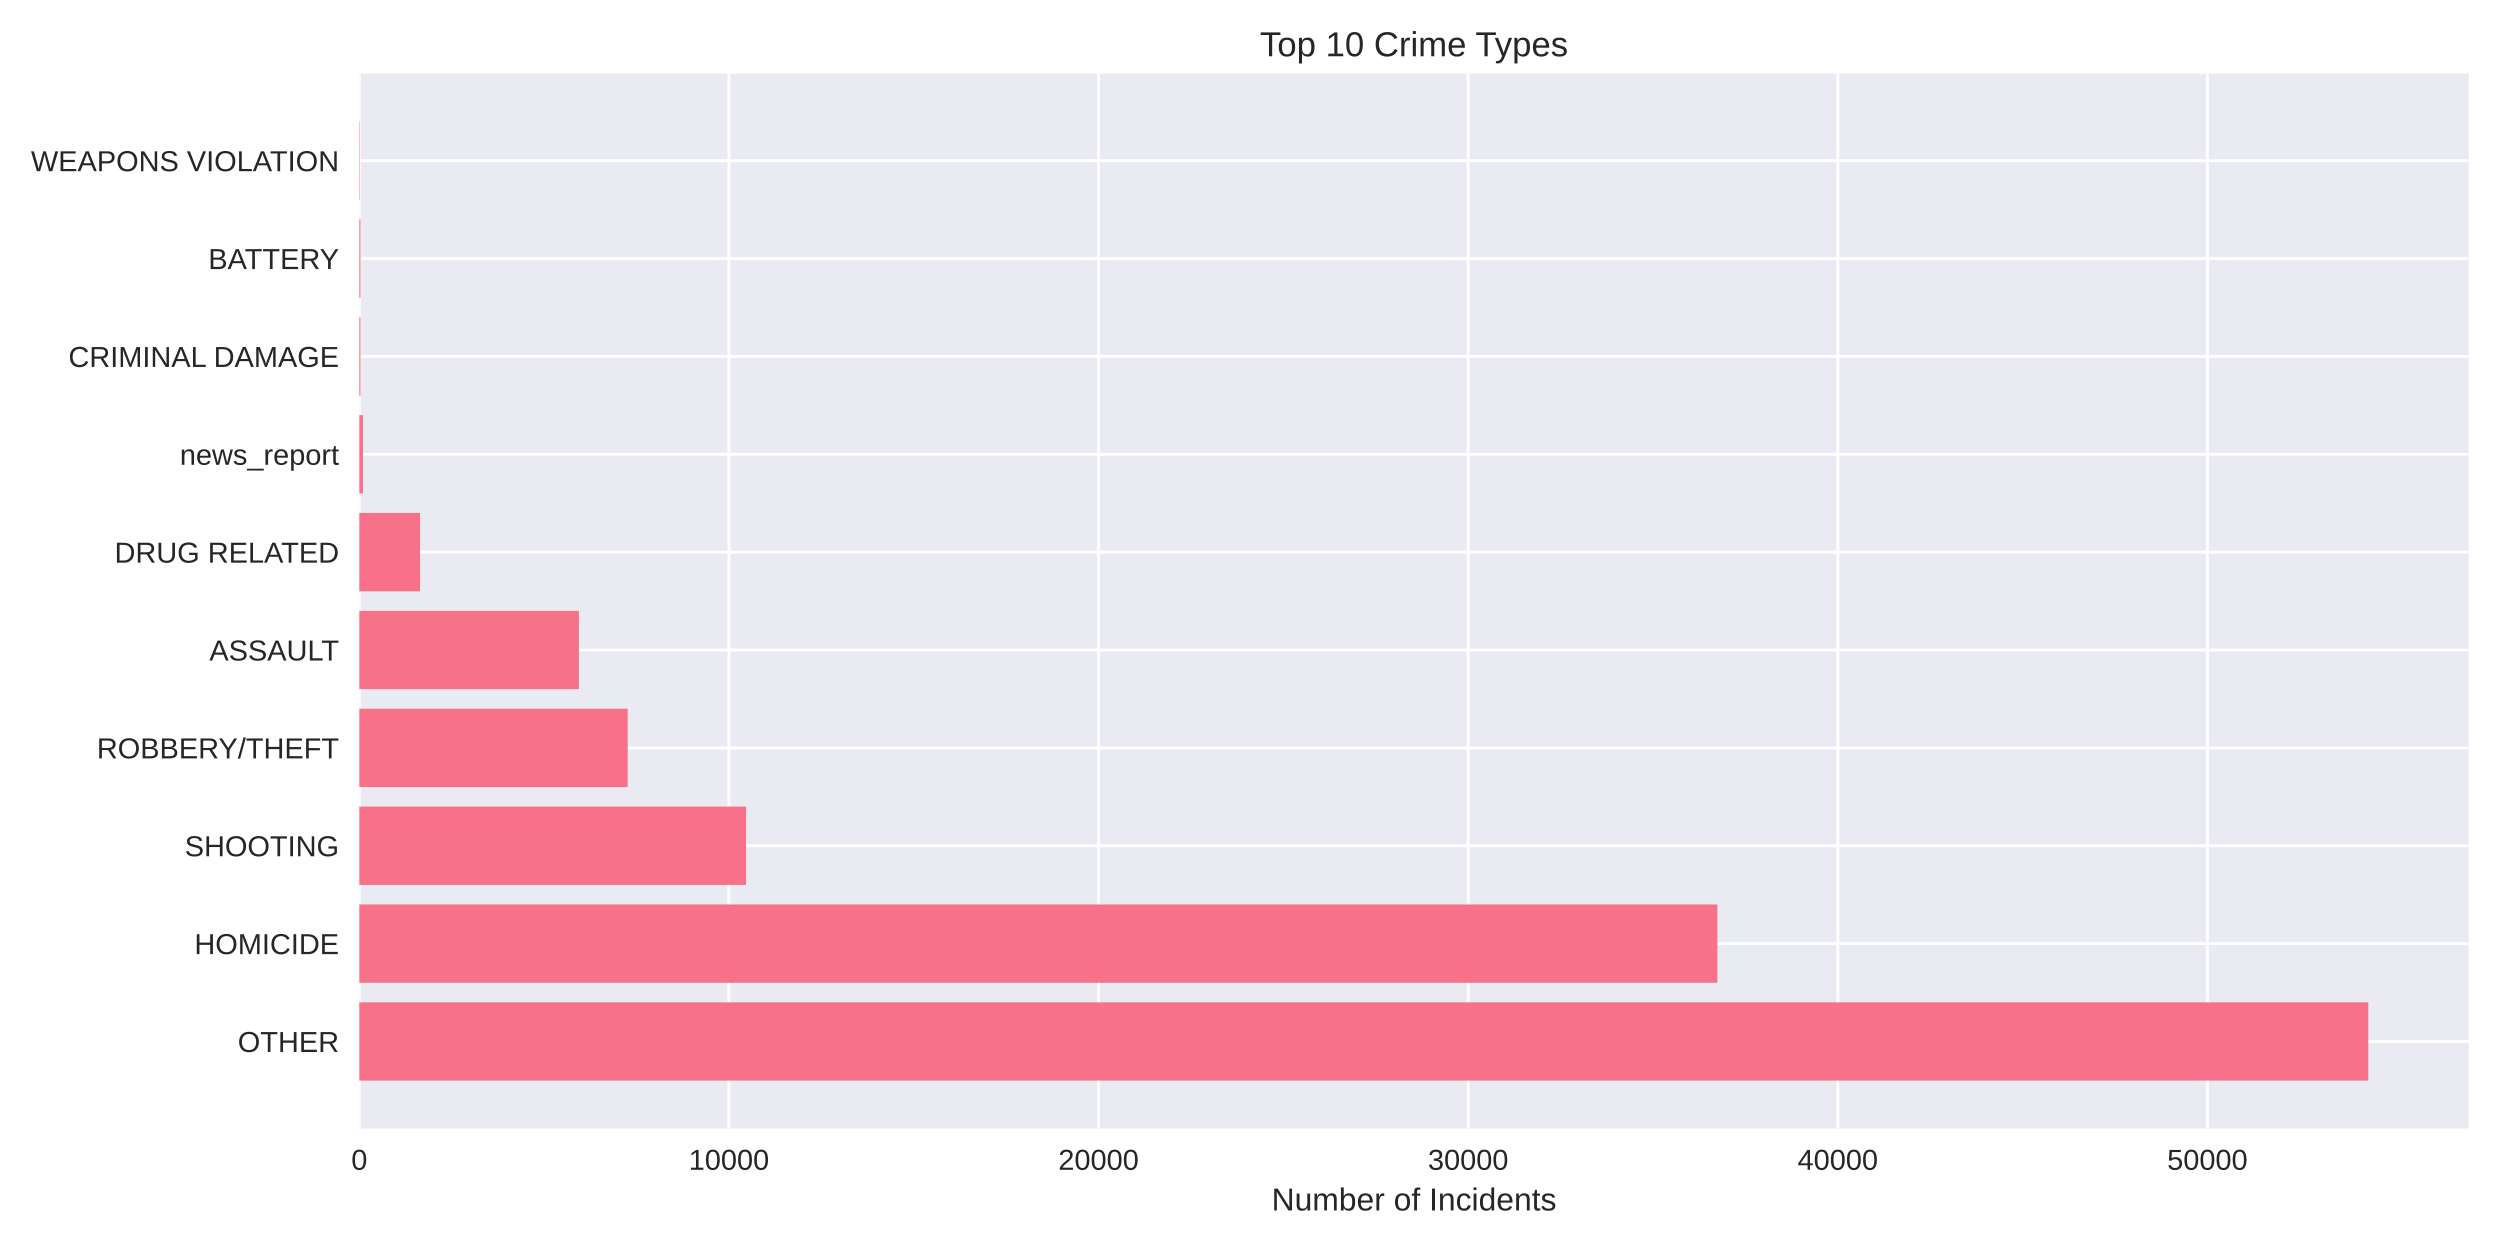
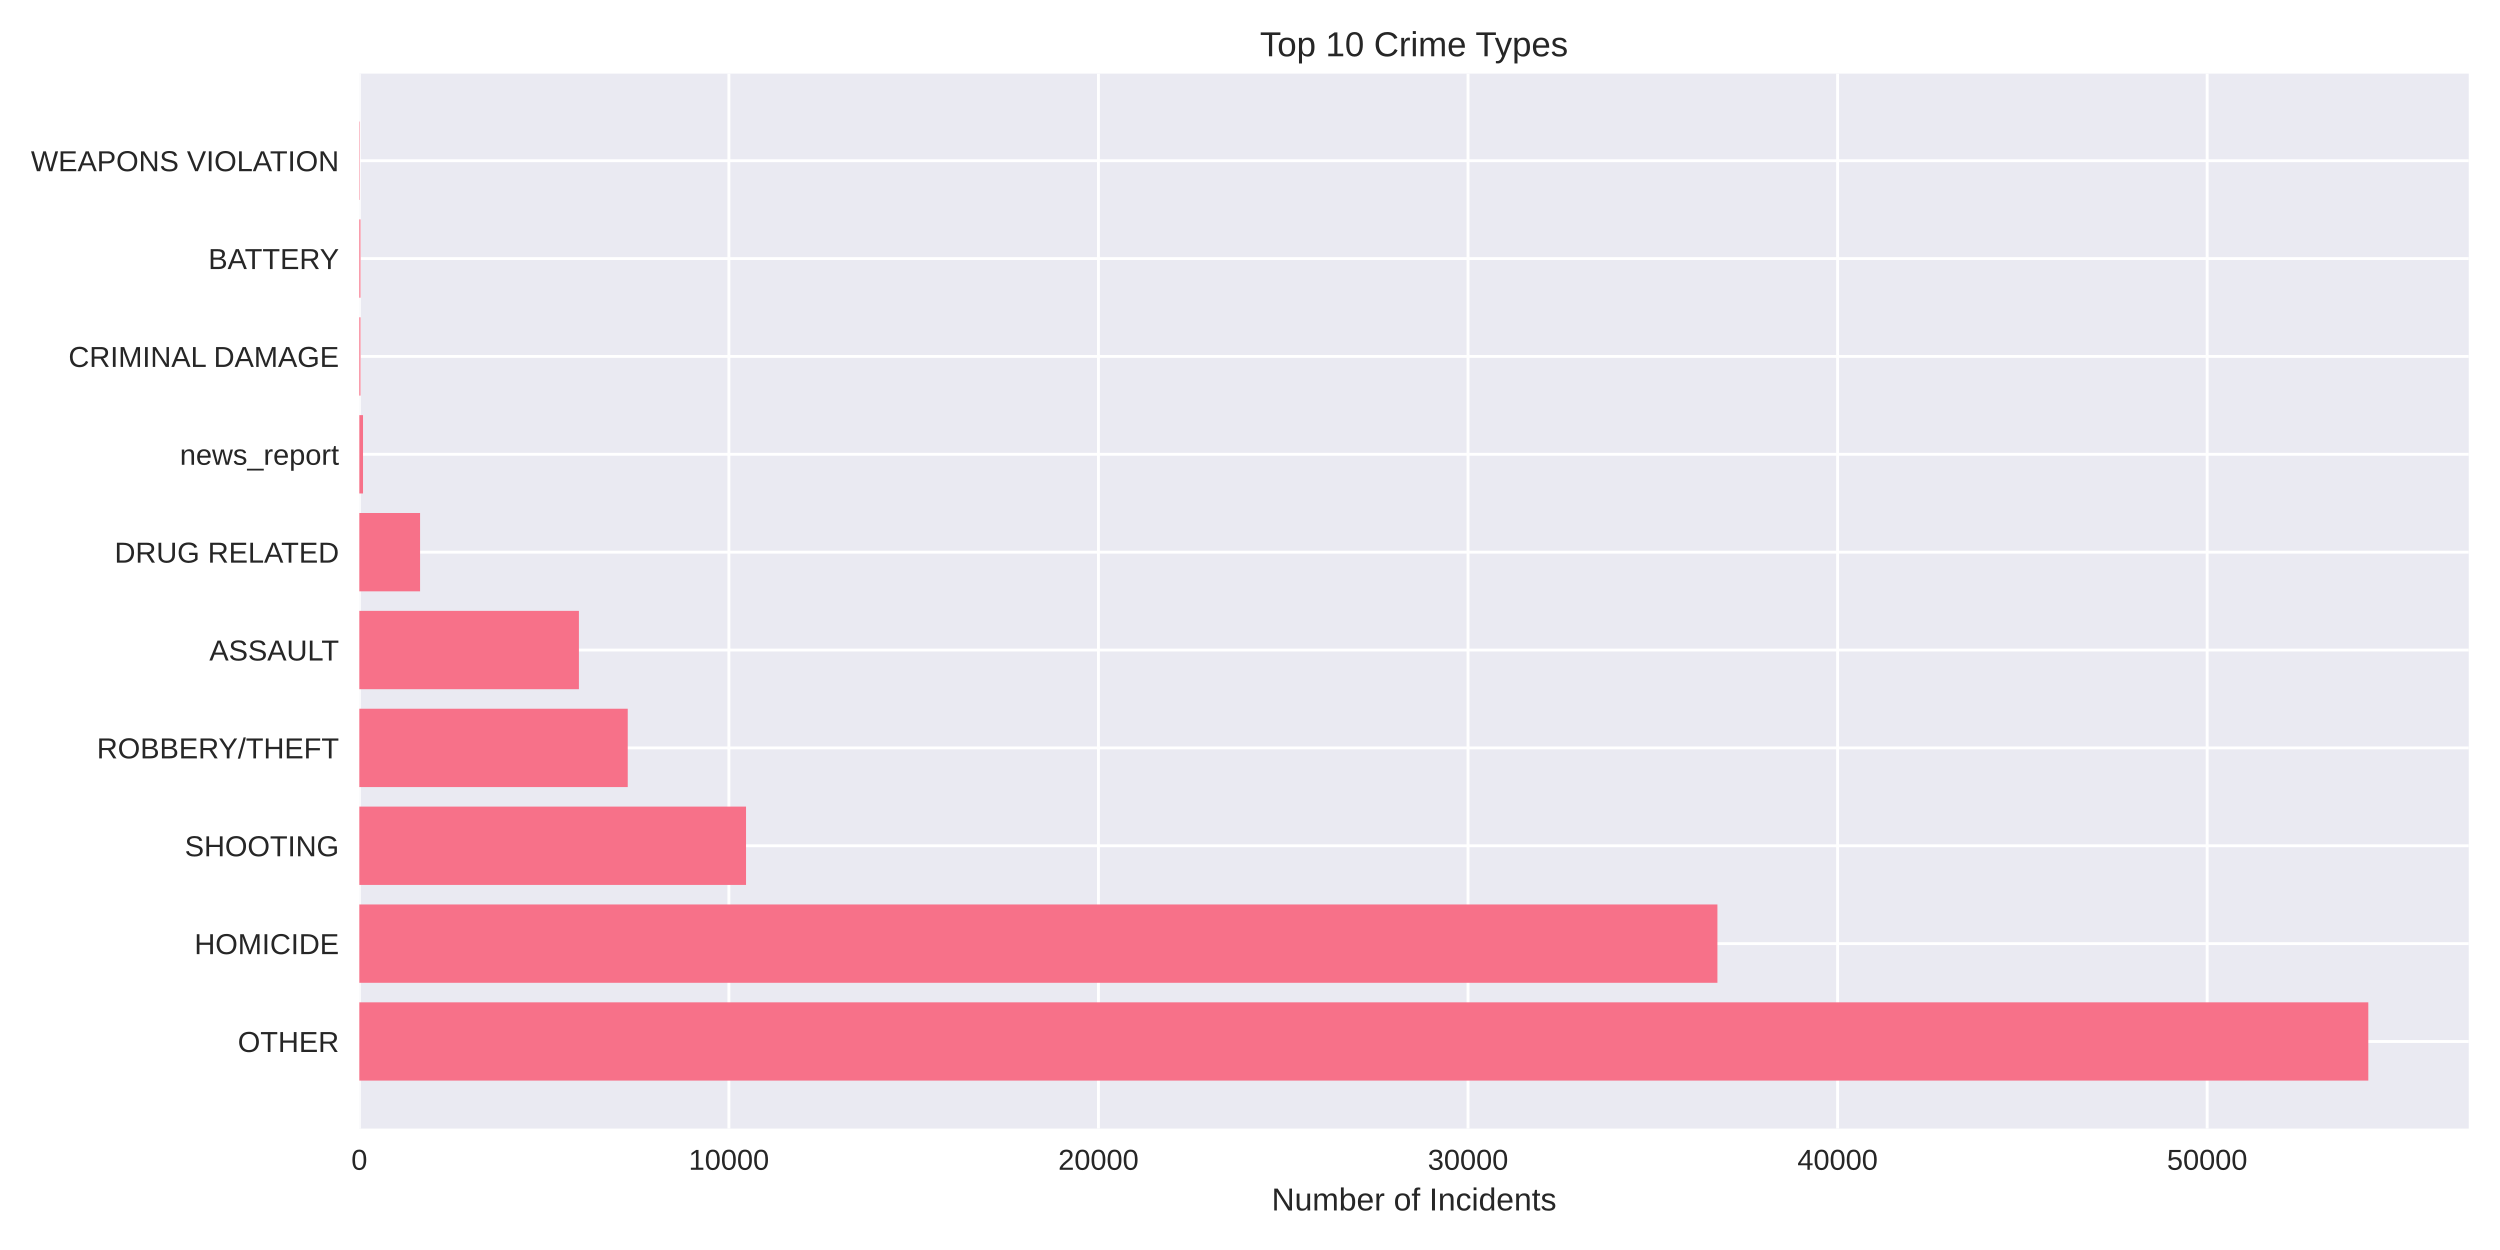
<svg xmlns="http://www.w3.org/2000/svg" width="864pt" height="432pt" viewBox="0 0 864 432" version="1.1">
  <defs>
    <style type="text/css">*{stroke-linejoin: round; stroke-linecap: butt}</style>
  </defs>
  <g id="figure_1">
    <g id="patch_1">
      <path d="M 0 432  L 864 432  L 864 0  L 0 0  z " style="fill: #ffffff" />
    </g>
    <g id="axes_1">
      <g id="patch_2">
        <path d="M 124.18 390.04  L 853.2 390.04  L 853.2 25.44  L 124.18 25.44  z " style="fill: #eaeaf2" />
      </g>
      <g id="matplotlib.axis_1">
        <g id="xtick_1">
          <g id="line2d_1">
-             <path d="M 124.18 390.04  L 124.18 25.44  " clip-path="url(#pe4f1cf64bd)" style="fill: none; stroke: #ffffff; stroke-linecap: round" />
+             <path d="M 124.18 390.04  L 124.18 25.44  " clip-path="url(#p12e77f2170)" style="fill: none; stroke: #ffffff; stroke-linecap: round" />
          </g>
          <g id="line2d_2" />
          <g id="text_1">
            <text style="fill: #262626; font: 10px 'Arial', 'Liberation Sans', 'DejaVu Sans', 'Bitstream Vera Sans', sans-serif; text-anchor: middle" x="124.18" y="404.287" transform="rotate(-0 124.18 404.2869)">0</text>
          </g>
        </g>
        <g id="xtick_2">
          <g id="line2d_3">
-             <path d="M 251.92 390.04  L 251.92 25.44  " clip-path="url(#pe4f1cf64bd)" style="fill: none; stroke: #ffffff; stroke-linecap: round" />
+             <path d="M 251.903 390.04  L 251.903 25.44  " clip-path="url(#p12e77f2170)" style="fill: none; stroke: #ffffff; stroke-linecap: round" />
          </g>
          <g id="line2d_4" />
          <g id="text_2">
-             <text style="fill: #262626; font: 10px 'Arial', 'Liberation Sans', 'DejaVu Sans', 'Bitstream Vera Sans', sans-serif; text-anchor: middle" x="251.92" y="404.287" transform="rotate(-0 251.9199 404.2869)">10000</text>
+             <text style="fill: #262626; font: 10px 'Arial', 'Liberation Sans', 'DejaVu Sans', 'Bitstream Vera Sans', sans-serif; text-anchor: middle" x="251.903" y="404.287" transform="rotate(-0 251.9035 404.2869)">10000</text>
          </g>
        </g>
        <g id="xtick_3">
          <g id="line2d_5">
-             <path d="M 379.66 390.04  L 379.66 25.44  " clip-path="url(#pe4f1cf64bd)" style="fill: none; stroke: #ffffff; stroke-linecap: round" />
+             <path d="M 379.627 390.04  L 379.627 25.44  " clip-path="url(#p12e77f2170)" style="fill: none; stroke: #ffffff; stroke-linecap: round" />
          </g>
          <g id="line2d_6" />
          <g id="text_3">
-             <text style="fill: #262626; font: 10px 'Arial', 'Liberation Sans', 'DejaVu Sans', 'Bitstream Vera Sans', sans-serif; text-anchor: middle" x="379.66" y="404.287" transform="rotate(-0 379.6598 404.2869)">20000</text>
+             <text style="fill: #262626; font: 10px 'Arial', 'Liberation Sans', 'DejaVu Sans', 'Bitstream Vera Sans', sans-serif; text-anchor: middle" x="379.627" y="404.287" transform="rotate(-0 379.6269 404.2869)">20000</text>
          </g>
        </g>
        <g id="xtick_4">
          <g id="line2d_7">
-             <path d="M 507.4 390.04  L 507.4 25.44  " clip-path="url(#pe4f1cf64bd)" style="fill: none; stroke: #ffffff; stroke-linecap: round" />
+             <path d="M 507.35 390.04  L 507.35 25.44  " clip-path="url(#p12e77f2170)" style="fill: none; stroke: #ffffff; stroke-linecap: round" />
          </g>
          <g id="line2d_8" />
          <g id="text_4">
-             <text style="fill: #262626; font: 10px 'Arial', 'Liberation Sans', 'DejaVu Sans', 'Bitstream Vera Sans', sans-serif; text-anchor: middle" x="507.4" y="404.287" transform="rotate(-0 507.3997 404.2869)">30000</text>
+             <text style="fill: #262626; font: 10px 'Arial', 'Liberation Sans', 'DejaVu Sans', 'Bitstream Vera Sans', sans-serif; text-anchor: middle" x="507.35" y="404.287" transform="rotate(-0 507.3504 404.2869)">30000</text>
          </g>
        </g>
        <g id="xtick_5">
          <g id="line2d_9">
-             <path d="M 635.14 390.04  L 635.14 25.44  " clip-path="url(#pe4f1cf64bd)" style="fill: none; stroke: #ffffff; stroke-linecap: round" />
+             <path d="M 635.074 390.04  L 635.074 25.44  " clip-path="url(#p12e77f2170)" style="fill: none; stroke: #ffffff; stroke-linecap: round" />
          </g>
          <g id="line2d_10" />
          <g id="text_5">
-             <text style="fill: #262626; font: 10px 'Arial', 'Liberation Sans', 'DejaVu Sans', 'Bitstream Vera Sans', sans-serif; text-anchor: middle" x="635.14" y="404.287" transform="rotate(-0 635.1397 404.2869)">40000</text>
+             <text style="fill: #262626; font: 10px 'Arial', 'Liberation Sans', 'DejaVu Sans', 'Bitstream Vera Sans', sans-serif; text-anchor: middle" x="635.074" y="404.287" transform="rotate(-0 635.0739 404.2869)">40000</text>
          </g>
        </g>
        <g id="xtick_6">
          <g id="line2d_11">
-             <path d="M 762.88 390.04  L 762.88 25.44  " clip-path="url(#pe4f1cf64bd)" style="fill: none; stroke: #ffffff; stroke-linecap: round" />
+             <path d="M 762.797 390.04  L 762.797 25.44  " clip-path="url(#p12e77f2170)" style="fill: none; stroke: #ffffff; stroke-linecap: round" />
          </g>
          <g id="line2d_12" />
          <g id="text_6">
-             <text style="fill: #262626; font: 10px 'Arial', 'Liberation Sans', 'DejaVu Sans', 'Bitstream Vera Sans', sans-serif; text-anchor: middle" x="762.88" y="404.287" transform="rotate(-0 762.8796 404.2869)">50000</text>
+             <text style="fill: #262626; font: 10px 'Arial', 'Liberation Sans', 'DejaVu Sans', 'Bitstream Vera Sans', sans-serif; text-anchor: middle" x="762.797" y="404.287" transform="rotate(-0 762.7973 404.2869)">50000</text>
          </g>
        </g>
        <g id="text_7">
          <text style="fill: #262626; font: 11px 'Arial', 'Liberation Sans', 'DejaVu Sans', 'Bitstream Vera Sans', sans-serif; text-anchor: middle" x="488.69" y="418.333" transform="rotate(-0 488.69 418.3334)">Number of Incidents</text>
        </g>
      </g>
      <g id="matplotlib.axis_2">
        <g id="ytick_1">
          <g id="line2d_13">
-             <path d="M 124.18 359.939  L 853.2 359.939  " clip-path="url(#pe4f1cf64bd)" style="fill: none; stroke: #ffffff; stroke-linecap: round" />
+             <path d="M 124.18 359.939  L 853.2 359.939  " clip-path="url(#p12e77f2170)" style="fill: none; stroke: #ffffff; stroke-linecap: round" />
          </g>
          <g id="line2d_14" />
          <g id="text_8">
            <text style="fill: #262626; font: 10px 'Arial', 'Liberation Sans', 'DejaVu Sans', 'Bitstream Vera Sans', sans-serif; text-anchor: end" x="117.18" y="363.562" transform="rotate(-0 117.18 363.562)">OTHER</text>
          </g>
        </g>
        <g id="ytick_2">
          <g id="line2d_15">
-             <path d="M 124.18 326.117  L 853.2 326.117  " clip-path="url(#pe4f1cf64bd)" style="fill: none; stroke: #ffffff; stroke-linecap: round" />
+             <path d="M 124.18 326.117  L 853.2 326.117  " clip-path="url(#p12e77f2170)" style="fill: none; stroke: #ffffff; stroke-linecap: round" />
          </g>
          <g id="line2d_16" />
          <g id="text_9">
            <text style="fill: #262626; font: 10px 'Arial', 'Liberation Sans', 'DejaVu Sans', 'Bitstream Vera Sans', sans-serif; text-anchor: end" x="117.18" y="329.74" transform="rotate(-0 117.18 329.7401)">HOMICIDE</text>
          </g>
        </g>
        <g id="ytick_3">
          <g id="line2d_17">
-             <path d="M 124.18 292.295  L 853.2 292.295  " clip-path="url(#pe4f1cf64bd)" style="fill: none; stroke: #ffffff; stroke-linecap: round" />
+             <path d="M 124.18 292.295  L 853.2 292.295  " clip-path="url(#p12e77f2170)" style="fill: none; stroke: #ffffff; stroke-linecap: round" />
          </g>
          <g id="line2d_18" />
          <g id="text_10">
            <text style="fill: #262626; font: 10px 'Arial', 'Liberation Sans', 'DejaVu Sans', 'Bitstream Vera Sans', sans-serif; text-anchor: end" x="117.18" y="295.918" transform="rotate(-0 117.18 295.9182)">SHOOTING</text>
          </g>
        </g>
        <g id="ytick_4">
          <g id="line2d_19">
-             <path d="M 124.18 258.473  L 853.2 258.473  " clip-path="url(#pe4f1cf64bd)" style="fill: none; stroke: #ffffff; stroke-linecap: round" />
+             <path d="M 124.18 258.473  L 853.2 258.473  " clip-path="url(#p12e77f2170)" style="fill: none; stroke: #ffffff; stroke-linecap: round" />
          </g>
          <g id="line2d_20" />
          <g id="text_11">
            <text style="fill: #262626; font: 10px 'Arial', 'Liberation Sans', 'DejaVu Sans', 'Bitstream Vera Sans', sans-serif; text-anchor: end" x="117.18" y="262.096" transform="rotate(-0 117.18 262.0963)">ROBBERY/THEFT</text>
          </g>
        </g>
        <g id="ytick_5">
          <g id="line2d_21">
-             <path d="M 124.18 224.651  L 853.2 224.651  " clip-path="url(#pe4f1cf64bd)" style="fill: none; stroke: #ffffff; stroke-linecap: round" />
+             <path d="M 124.18 224.651  L 853.2 224.651  " clip-path="url(#p12e77f2170)" style="fill: none; stroke: #ffffff; stroke-linecap: round" />
          </g>
          <g id="line2d_22" />
          <g id="text_12">
            <text style="fill: #262626; font: 10px 'Arial', 'Liberation Sans', 'DejaVu Sans', 'Bitstream Vera Sans', sans-serif; text-anchor: end" x="117.18" y="228.274" transform="rotate(-0 117.18 228.2744)">ASSAULT</text>
          </g>
        </g>
        <g id="ytick_6">
          <g id="line2d_23">
-             <path d="M 124.18 190.829  L 853.2 190.829  " clip-path="url(#pe4f1cf64bd)" style="fill: none; stroke: #ffffff; stroke-linecap: round" />
+             <path d="M 124.18 190.829  L 853.2 190.829  " clip-path="url(#p12e77f2170)" style="fill: none; stroke: #ffffff; stroke-linecap: round" />
          </g>
          <g id="line2d_24" />
          <g id="text_13">
            <text style="fill: #262626; font: 10px 'Arial', 'Liberation Sans', 'DejaVu Sans', 'Bitstream Vera Sans', sans-serif; text-anchor: end" x="117.18" y="194.452" transform="rotate(-0 117.18 194.4525)">DRUG RELATED</text>
          </g>
        </g>
        <g id="ytick_7">
          <g id="line2d_25">
-             <path d="M 124.18 157.007  L 853.2 157.007  " clip-path="url(#pe4f1cf64bd)" style="fill: none; stroke: #ffffff; stroke-linecap: round" />
+             <path d="M 124.18 157.007  L 853.2 157.007  " clip-path="url(#p12e77f2170)" style="fill: none; stroke: #ffffff; stroke-linecap: round" />
          </g>
          <g id="line2d_26" />
          <g id="text_14">
            <text style="fill: #262626; font: 10px 'Arial', 'Liberation Sans', 'DejaVu Sans', 'Bitstream Vera Sans', sans-serif; text-anchor: end" x="117.18" y="160.631" transform="rotate(-0 117.18 160.6306)">news_report</text>
          </g>
        </g>
        <g id="ytick_8">
          <g id="line2d_27">
-             <path d="M 124.18 123.185  L 853.2 123.185  " clip-path="url(#pe4f1cf64bd)" style="fill: none; stroke: #ffffff; stroke-linecap: round" />
+             <path d="M 124.18 123.185  L 853.2 123.185  " clip-path="url(#p12e77f2170)" style="fill: none; stroke: #ffffff; stroke-linecap: round" />
          </g>
          <g id="line2d_28" />
          <g id="text_15">
            <text style="fill: #262626; font: 10px 'Arial', 'Liberation Sans', 'DejaVu Sans', 'Bitstream Vera Sans', sans-serif; text-anchor: end" x="117.18" y="126.809" transform="rotate(-0 117.18 126.8087)">CRIMINAL DAMAGE</text>
          </g>
        </g>
        <g id="ytick_9">
          <g id="line2d_29">
-             <path d="M 124.18 89.363  L 853.2 89.363  " clip-path="url(#pe4f1cf64bd)" style="fill: none; stroke: #ffffff; stroke-linecap: round" />
+             <path d="M 124.18 89.363  L 853.2 89.363  " clip-path="url(#p12e77f2170)" style="fill: none; stroke: #ffffff; stroke-linecap: round" />
          </g>
          <g id="line2d_30" />
          <g id="text_16">
            <text style="fill: #262626; font: 10px 'Arial', 'Liberation Sans', 'DejaVu Sans', 'Bitstream Vera Sans', sans-serif; text-anchor: end" x="117.18" y="92.987" transform="rotate(-0 117.18 92.98681)">BATTERY</text>
          </g>
        </g>
        <g id="ytick_10">
          <g id="line2d_31">
-             <path d="M 124.18 55.541  L 853.2 55.541  " clip-path="url(#pe4f1cf64bd)" style="fill: none; stroke: #ffffff; stroke-linecap: round" />
+             <path d="M 124.18 55.541  L 853.2 55.541  " clip-path="url(#p12e77f2170)" style="fill: none; stroke: #ffffff; stroke-linecap: round" />
          </g>
          <g id="line2d_32" />
          <g id="text_17">
            <text style="fill: #262626; font: 10px 'Arial', 'Liberation Sans', 'DejaVu Sans', 'Bitstream Vera Sans', sans-serif; text-anchor: end" x="117.18" y="59.165" transform="rotate(-0 117.18 59.16492)">WEAPONS VIOLATION</text>
          </g>
        </g>
      </g>
      <g id="patch_3">
-         <path d="M 124.18 373.467  L 818.485 373.467  L 818.485 346.41  L 124.18 346.41  z " clip-path="url(#pe4f1cf64bd)" style="fill: #f77189" />
+         <path d="M 124.18 373.467  L 818.485 373.467  L 818.485 346.41  L 124.18 346.41  z " clip-path="url(#p12e77f2170)" style="fill: #f77189" />
      </g>
      <g id="patch_4">
-         <path d="M 124.18 339.645  L 593.535 339.645  L 593.535 312.588  L 124.18 312.588  z " clip-path="url(#pe4f1cf64bd)" style="fill: #f77189" />
+         <path d="M 124.18 339.645  L 593.538 339.645  L 593.538 312.588  L 124.18 312.588  z " clip-path="url(#p12e77f2170)" style="fill: #f77189" />
      </g>
      <g id="patch_5">
-         <path d="M 124.18 305.823  L 257.834 305.823  L 257.834 278.766  L 124.18 278.766  z " clip-path="url(#pe4f1cf64bd)" style="fill: #f77189" />
+         <path d="M 124.18 305.823  L 257.83 305.823  L 257.83 278.766  L 124.18 278.766  z " clip-path="url(#p12e77f2170)" style="fill: #f77189" />
      </g>
      <g id="patch_6">
-         <path d="M 124.18 272.002  L 216.932 272.002  L 216.932 244.944  L 124.18 244.944  z " clip-path="url(#pe4f1cf64bd)" style="fill: #f77189" />
+         <path d="M 124.18 272.002  L 216.946 272.002  L 216.946 244.944  L 124.18 244.944  z " clip-path="url(#p12e77f2170)" style="fill: #f77189" />
      </g>
      <g id="patch_7">
-         <path d="M 124.18 238.18  L 200.07 238.18  L 200.07 211.122  L 124.18 211.122  z " clip-path="url(#pe4f1cf64bd)" style="fill: #f77189" />
+         <path d="M 124.18 238.18  L 200.073 238.18  L 200.073 211.122  L 124.18 211.122  z " clip-path="url(#p12e77f2170)" style="fill: #f77189" />
      </g>
      <g id="patch_8">
-         <path d="M 124.18 204.358  L 145.18 204.358  L 145.18 177.3  L 124.18 177.3  z " clip-path="url(#pe4f1cf64bd)" style="fill: #f77189" />
+         <path d="M 124.18 204.358  L 145.178 204.358  L 145.178 177.3  L 124.18 177.3  z " clip-path="url(#p12e77f2170)" style="fill: #f77189" />
      </g>
      <g id="patch_9">
-         <path d="M 124.18 170.536  L 125.457 170.536  L 125.457 143.478  L 124.18 143.478  z " clip-path="url(#pe4f1cf64bd)" style="fill: #f77189" />
+         <path d="M 124.18 170.536  L 125.457 170.536  L 125.457 143.478  L 124.18 143.478  z " clip-path="url(#p12e77f2170)" style="fill: #f77189" />
      </g>
      <g id="patch_10">
-         <path d="M 124.18 136.714  L 124.576 136.714  L 124.576 109.657  L 124.18 109.657  z " clip-path="url(#pe4f1cf64bd)" style="fill: #f77189" />
+         <path d="M 124.18 136.714  L 124.576 136.714  L 124.576 109.657  L 124.18 109.657  z " clip-path="url(#p12e77f2170)" style="fill: #f77189" />
      </g>
      <g id="patch_11">
-         <path d="M 124.18 102.892  L 124.576 102.892  L 124.576 75.835  L 124.18 75.835  z " clip-path="url(#pe4f1cf64bd)" style="fill: #f77189" />
+         <path d="M 124.18 102.892  L 124.576 102.892  L 124.576 75.835  L 124.18 75.835  z " clip-path="url(#p12e77f2170)" style="fill: #f77189" />
      </g>
      <g id="patch_12">
-         <path d="M 124.18 69.07  L 124.321 69.07  L 124.321 42.013  L 124.18 42.013  z " clip-path="url(#pe4f1cf64bd)" style="fill: #f77189" />
+         <path d="M 124.18 69.07  L 124.32 69.07  L 124.32 42.013  L 124.18 42.013  z " clip-path="url(#p12e77f2170)" style="fill: #f77189" />
      </g>
      <g id="patch_13">
        <path d="M 124.18 390.04  L 124.18 25.44  " style="fill: none" />
      </g>
      <g id="patch_14">
        <path d="M 853.2 390.04  L 853.2 25.44  " style="fill: none" />
      </g>
      <g id="patch_15">
        <path d="M 124.18 390.04  L 853.2 390.04  " style="fill: none" />
      </g>
      <g id="patch_16">
        <path d="M 124.18 25.44  L 853.2 25.44  " style="fill: none" />
      </g>
      <g id="text_18">
        <text style="fill: #262626; font: 12px 'Arial', 'Liberation Sans', 'DejaVu Sans', 'Bitstream Vera Sans', sans-serif; text-anchor: middle" x="488.69" y="19.44" transform="rotate(-0 488.69 19.44)">Top 10 Crime Types</text>
      </g>
    </g>
  </g>
  <defs>
-     <clipPath id="pe4f1cf64bd">
+     <clipPath id="p12e77f2170">
      <rect x="124.18" y="25.44" width="729.02" height="364.6" />
    </clipPath>
  </defs>
</svg>
